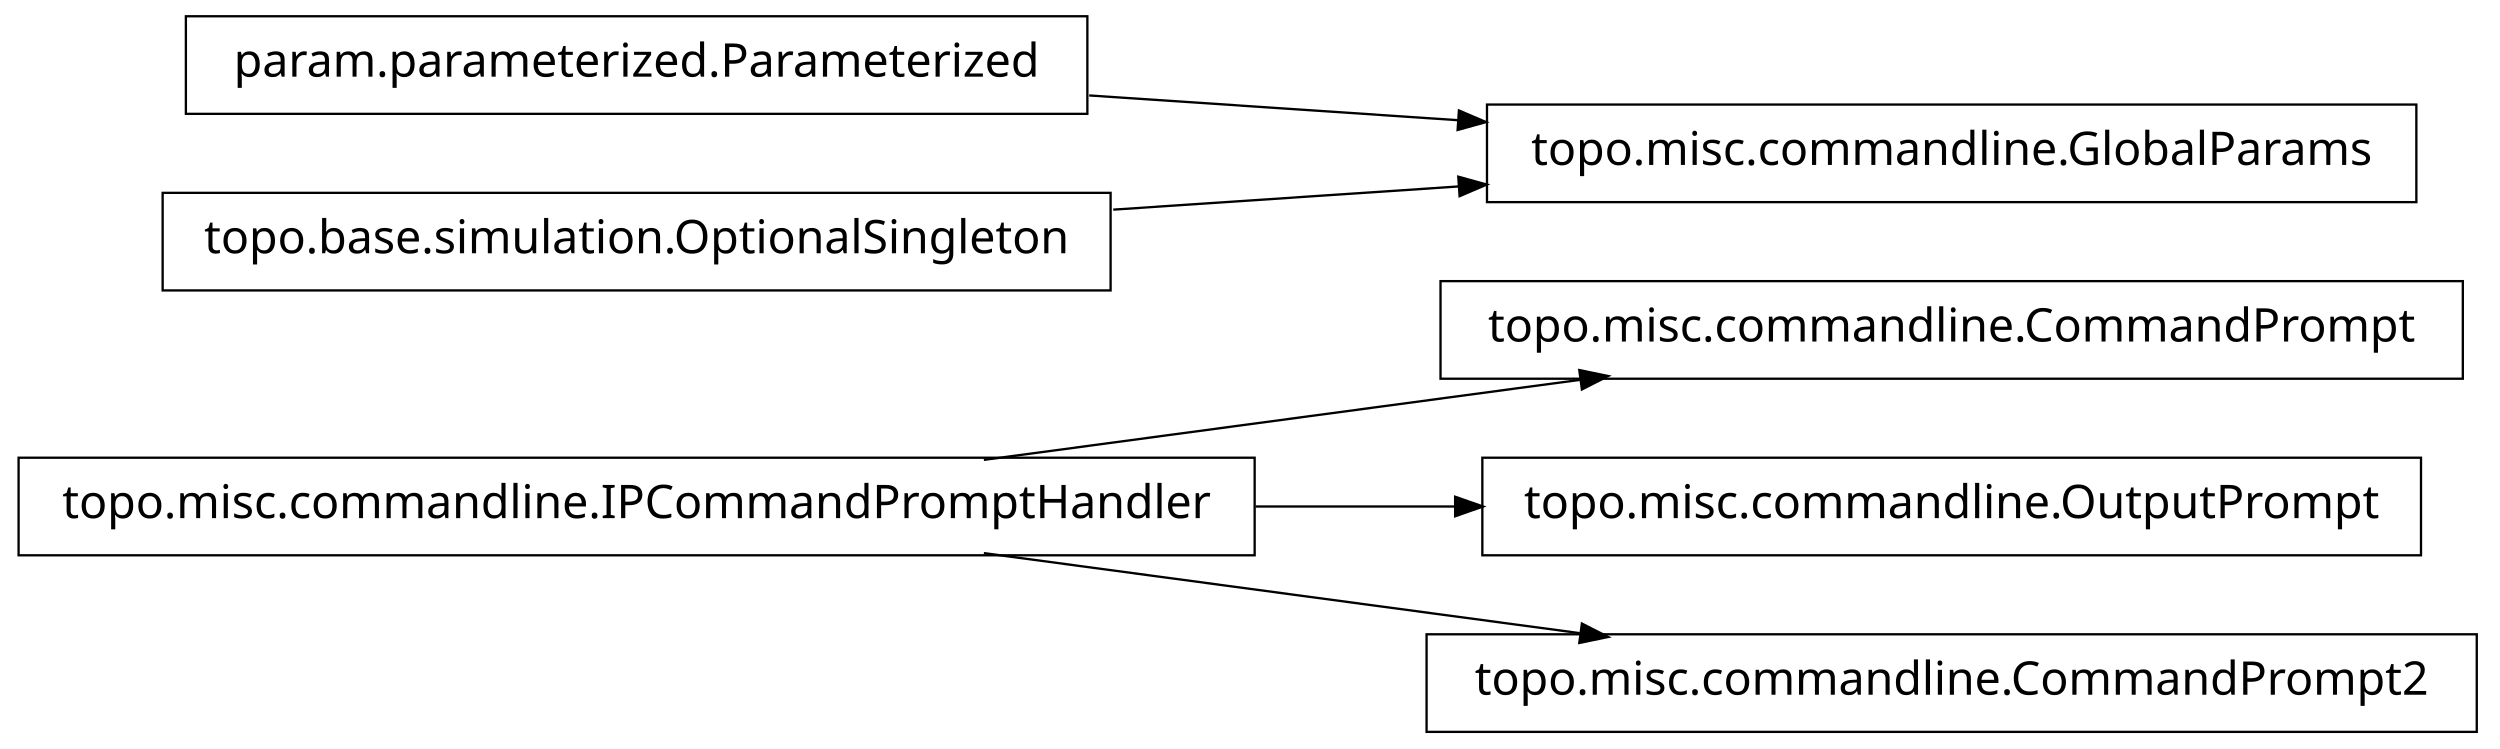
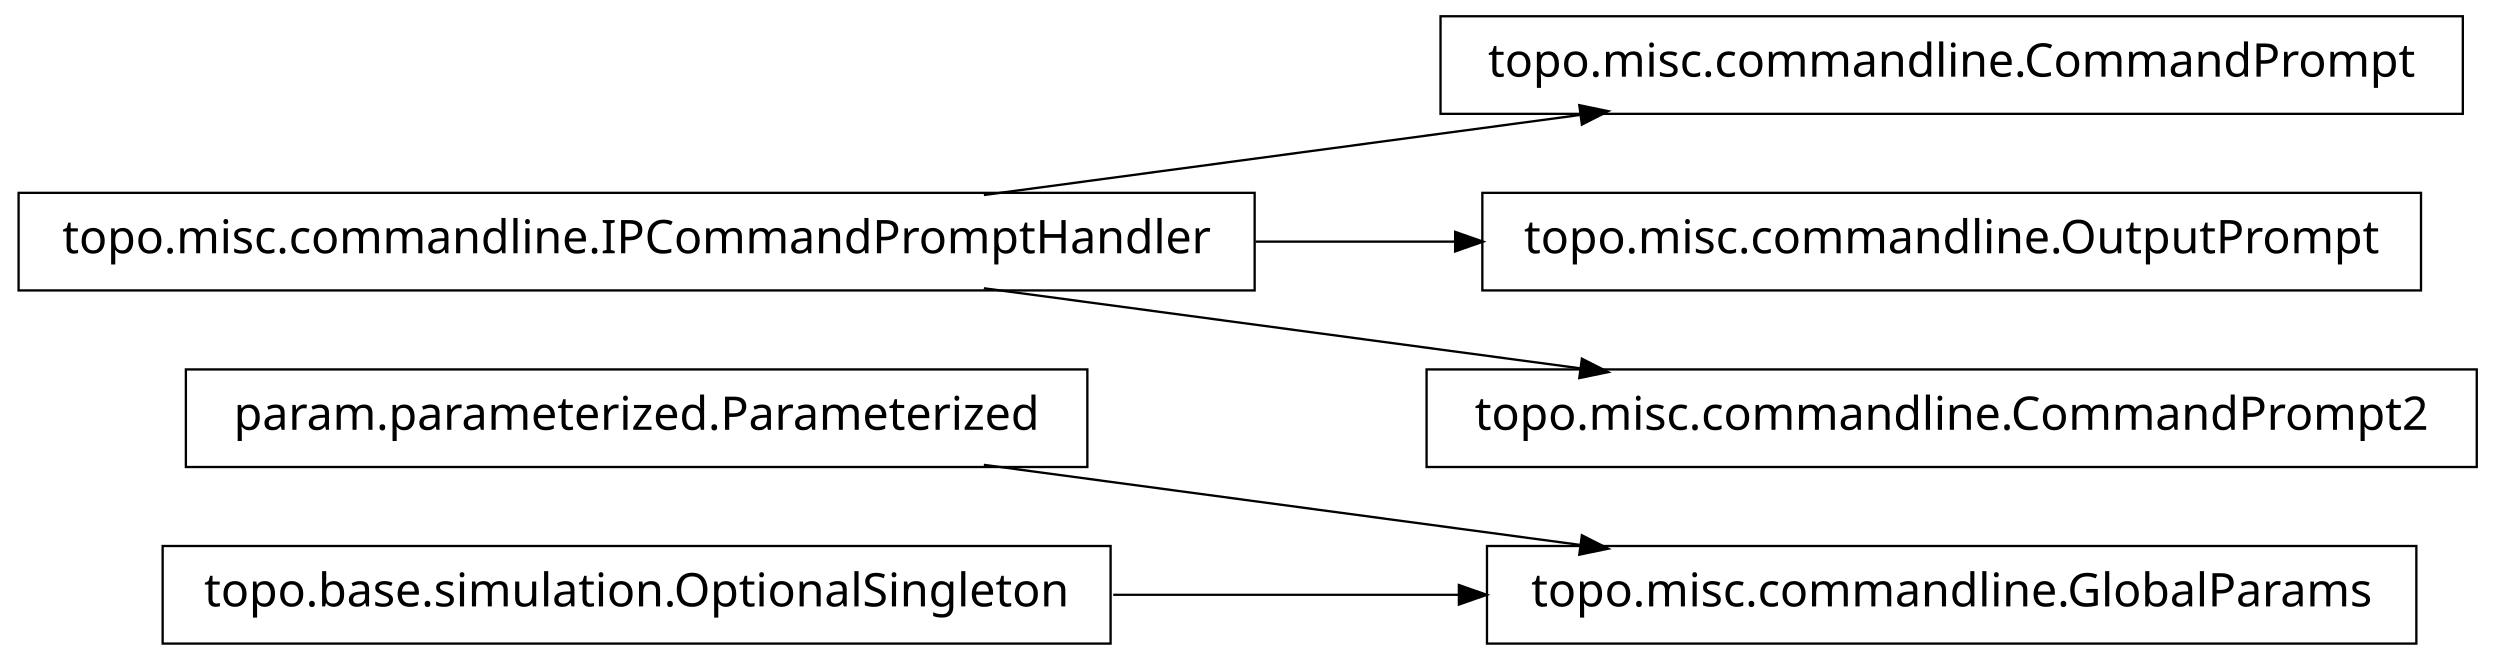
- <svg xmlns="http://www.w3.org/2000/svg" width="538pt" height="161pt" viewBox="0.00 0.00 538.00 161.00">
-   <g id="graph1" class="graph" transform="scale(1 1) rotate(0) translate(4 157)">
-     <polygon fill="white" stroke="white" points="-4,5 -4,-157 535,-157 535,5 -4,5" />
+ <svg xmlns="http://www.w3.org/2000/svg" width="538pt" height="142pt" viewBox="0.00 0.00 538.00 142.00">
+   <g id="graph1" class="graph" transform="scale(1 1) rotate(0) translate(4 138)">
+     <polygon fill="white" stroke="white" points="-4,5 -4,-138 535,-138 535,5 -4,5" />
    <g id="node1" class="node">
-       <polygon fill="none" stroke="black" stroke-width="0.5" points="526,-96.5 306,-96.5 306,-75.5 526,-75.5 526,-96.5" />
-       <text text-anchor="middle" x="416" y="-83.5" font-family="Vera" font-size="10.00">topo.misc.commandline.CommandPrompt</text>
+       <polygon fill="none" stroke="black" stroke-width="0.5" points="516,-20.5 316,-20.5 316,0.5 516,0.5 516,-20.5" />
+       <text text-anchor="middle" x="416" y="-7.5" font-family="Vera" font-size="10.00">topo.misc.commandline.GlobalParams</text>
    </g>
    <g id="node2" class="node">
-       <polygon fill="none" stroke="black" stroke-width="0.5" points="266,-58.5 1.42109e-13,-58.5 0,-37.5 266,-37.5 266,-58.5" />
-       <text text-anchor="middle" x="133" y="-45.5" font-family="Vera" font-size="10.00">topo.misc.commandline.IPCommandPromptHandler</text>
+       <polygon fill="none" stroke="black" stroke-width="0.5" points="230,-58.5 36,-58.5 36,-37.5 230,-37.5 230,-58.5" />
+       <text text-anchor="middle" x="133" y="-45.5" font-family="Vera" font-size="10.00">param.parameterized.Parameterized</text>
    </g>
    <g id="edge2" class="edge">
-       <path fill="none" stroke="black" stroke-width="0.5" d="M207.725,-58.034C247.219,-63.337 295.718,-69.849 335.976,-75.255" />
-       <polygon fill="black" stroke="black" points="336.159,-77.045 341.347,-75.976 336.625,-73.576 336.159,-77.045" />
-     </g>
-     <g id="node4" class="node">
-       <polygon fill="none" stroke="black" stroke-width="0.5" points="517,-58.5 315,-58.5 315,-37.5 517,-37.5 517,-58.5" />
-       <text text-anchor="middle" x="416" y="-45.5" font-family="Vera" font-size="10.00">topo.misc.commandline.OutputPrompt</text>
-     </g>
-     <g id="edge4" class="edge">
-       <path fill="none" stroke="black" stroke-width="0.5" d="M266.213,-48C280.641,-48 295.185,-48 309.24,-48" />
-       <polygon fill="black" stroke="black" points="309.396,-49.75 314.396,-48 309.396,-46.25 309.396,-49.75" />
-     </g>
-     <g id="node6" class="node">
-       <polygon fill="none" stroke="black" stroke-width="0.5" points="529,-20.5 303,-20.5 303,0.5 529,0.5 529,-20.5" />
-       <text text-anchor="middle" x="416" y="-7.5" font-family="Vera" font-size="10.00">topo.misc.commandline.CommandPrompt2</text>
-     </g>
-     <g id="edge6" class="edge">
      <path fill="none" stroke="black" stroke-width="0.5" d="M207.725,-37.966C247.219,-32.663 295.718,-26.151 335.976,-20.745" />
      <polygon fill="black" stroke="black" points="336.625,-22.424 341.347,-20.024 336.159,-18.955 336.625,-22.424" />
    </g>
-     <g id="node8" class="node">
-       <polygon fill="none" stroke="black" stroke-width="0.5" points="230,-153.5 36,-153.5 36,-132.5 230,-132.5 230,-153.5" />
-       <text text-anchor="middle" x="133" y="-140.5" font-family="Vera" font-size="10.00">param.parameterized.Parameterized</text>
+     <g id="node4" class="node">
+       <polygon fill="none" stroke="black" stroke-width="0.5" points="235,-20.5 31,-20.5 31,0.5 235,0.5 235,-20.5" />
+       <text text-anchor="middle" x="133" y="-7.5" font-family="Vera" font-size="10.00">topo.base.simulation.OptionalSingleton</text>
+     </g>
+     <g id="edge4" class="edge">
+       <path fill="none" stroke="black" stroke-width="0.5" d="M235.57,-10C259.789,-10 285.658,-10 310.025,-10" />
+       <polygon fill="black" stroke="black" points="310.201,-11.75 315.2,-10 310.2,-8.25 310.201,-11.75" />
+     </g>
+     <g id="node6" class="node">
+       <polygon fill="none" stroke="black" stroke-width="0.5" points="526,-134.5 306,-134.5 306,-113.5 526,-113.5 526,-134.5" />
+       <text text-anchor="middle" x="416" y="-121.5" font-family="Vera" font-size="10.00">topo.misc.commandline.CommandPrompt</text>
+     </g>
+     <g id="node7" class="node">
+       <polygon fill="none" stroke="black" stroke-width="0.5" points="266,-96.5 1.42109e-13,-96.5 0,-75.5 266,-75.5 266,-96.5" />
+       <text text-anchor="middle" x="133" y="-83.5" font-family="Vera" font-size="10.00">topo.misc.commandline.IPCommandPromptHandler</text>
+     </g>
+     <g id="edge6" class="edge">
+       <path fill="none" stroke="black" stroke-width="0.5" d="M207.725,-96.034C247.219,-101.337 295.718,-107.849 335.976,-113.255" />
+       <polygon fill="black" stroke="black" points="336.159,-115.045 341.347,-113.976 336.625,-111.576 336.159,-115.045" />
    </g>
    <g id="node9" class="node">
-       <polygon fill="none" stroke="black" stroke-width="0.5" points="516,-134.5 316,-134.5 316,-113.5 516,-113.5 516,-134.5" />
-       <text text-anchor="middle" x="416" y="-121.5" font-family="Vera" font-size="10.00">topo.misc.commandline.GlobalParams</text>
+       <polygon fill="none" stroke="black" stroke-width="0.5" points="517,-96.5 315,-96.5 315,-75.5 517,-75.5 517,-96.5" />
+       <text text-anchor="middle" x="416" y="-83.5" font-family="Vera" font-size="10.00">topo.misc.commandline.OutputPrompt</text>
    </g>
    <g id="edge8" class="edge">
-       <path fill="none" stroke="black" stroke-width="0.5" d="M230.393,-136.461C256.024,-134.74 283.802,-132.876 309.868,-131.125" />
-       <polygon fill="black" stroke="black" points="310.186,-132.858 315.057,-130.777 309.951,-129.366 310.186,-132.858" />
+       <path fill="none" stroke="black" stroke-width="0.5" d="M266.213,-86C280.641,-86 295.185,-86 309.24,-86" />
+       <polygon fill="black" stroke="black" points="309.396,-87.75 314.396,-86 309.396,-84.25 309.396,-87.75" />
    </g>
    <g id="node11" class="node">
-       <polygon fill="none" stroke="black" stroke-width="0.5" points="235,-115.5 31,-115.5 31,-94.5 235,-94.5 235,-115.5" />
-       <text text-anchor="middle" x="133" y="-102.5" font-family="Vera" font-size="10.00">topo.base.simulation.OptionalSingleton</text>
+       <polygon fill="none" stroke="black" stroke-width="0.5" points="529,-58.5 303,-58.5 303,-37.5 529,-37.5 529,-58.5" />
+       <text text-anchor="middle" x="416" y="-45.5" font-family="Vera" font-size="10.00">topo.misc.commandline.CommandPrompt2</text>
    </g>
    <g id="edge10" class="edge">
-       <path fill="none" stroke="black" stroke-width="0.5" d="M235.57,-111.886C259.789,-113.512 285.658,-115.249 310.025,-116.885" />
-       <polygon fill="black" stroke="black" points="310.094,-118.644 315.2,-117.233 310.329,-115.151 310.094,-118.644" />
+       <path fill="none" stroke="black" stroke-width="0.5" d="M207.725,-75.966C247.219,-70.663 295.718,-64.151 335.976,-58.745" />
+       <polygon fill="black" stroke="black" points="336.625,-60.424 341.347,-58.024 336.159,-56.955 336.625,-60.424" />
    </g>
  </g>
</svg>
